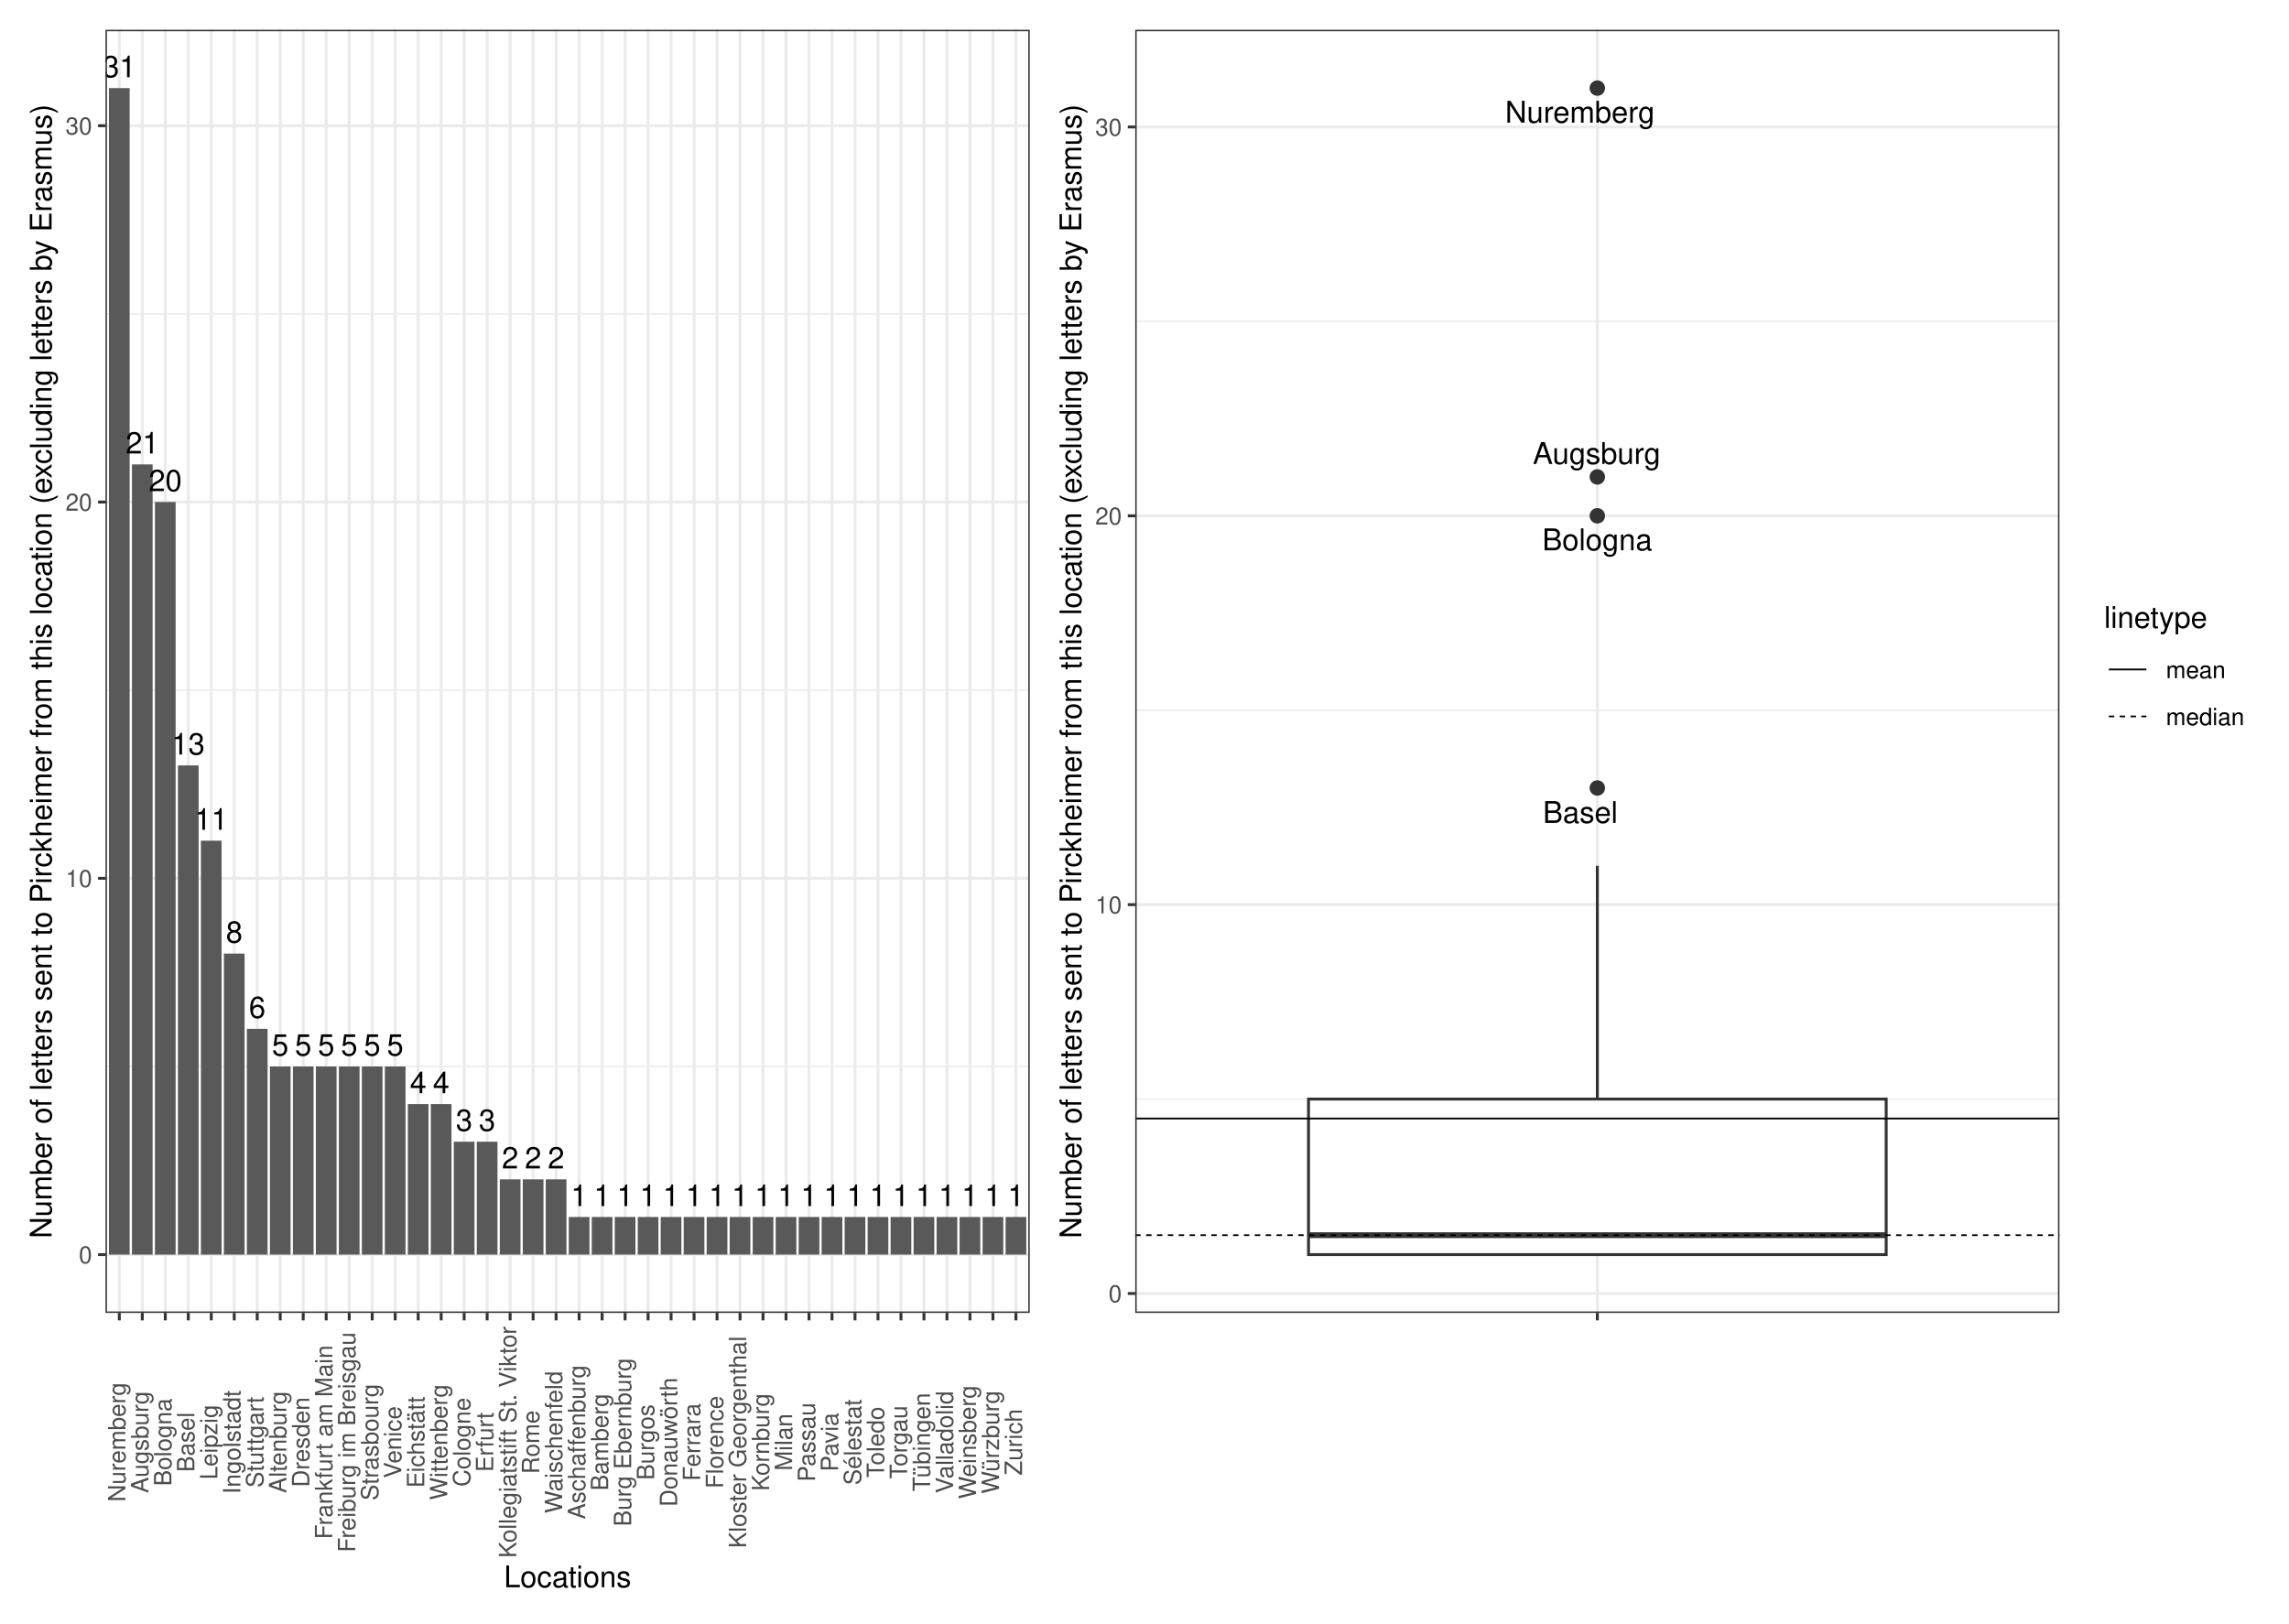
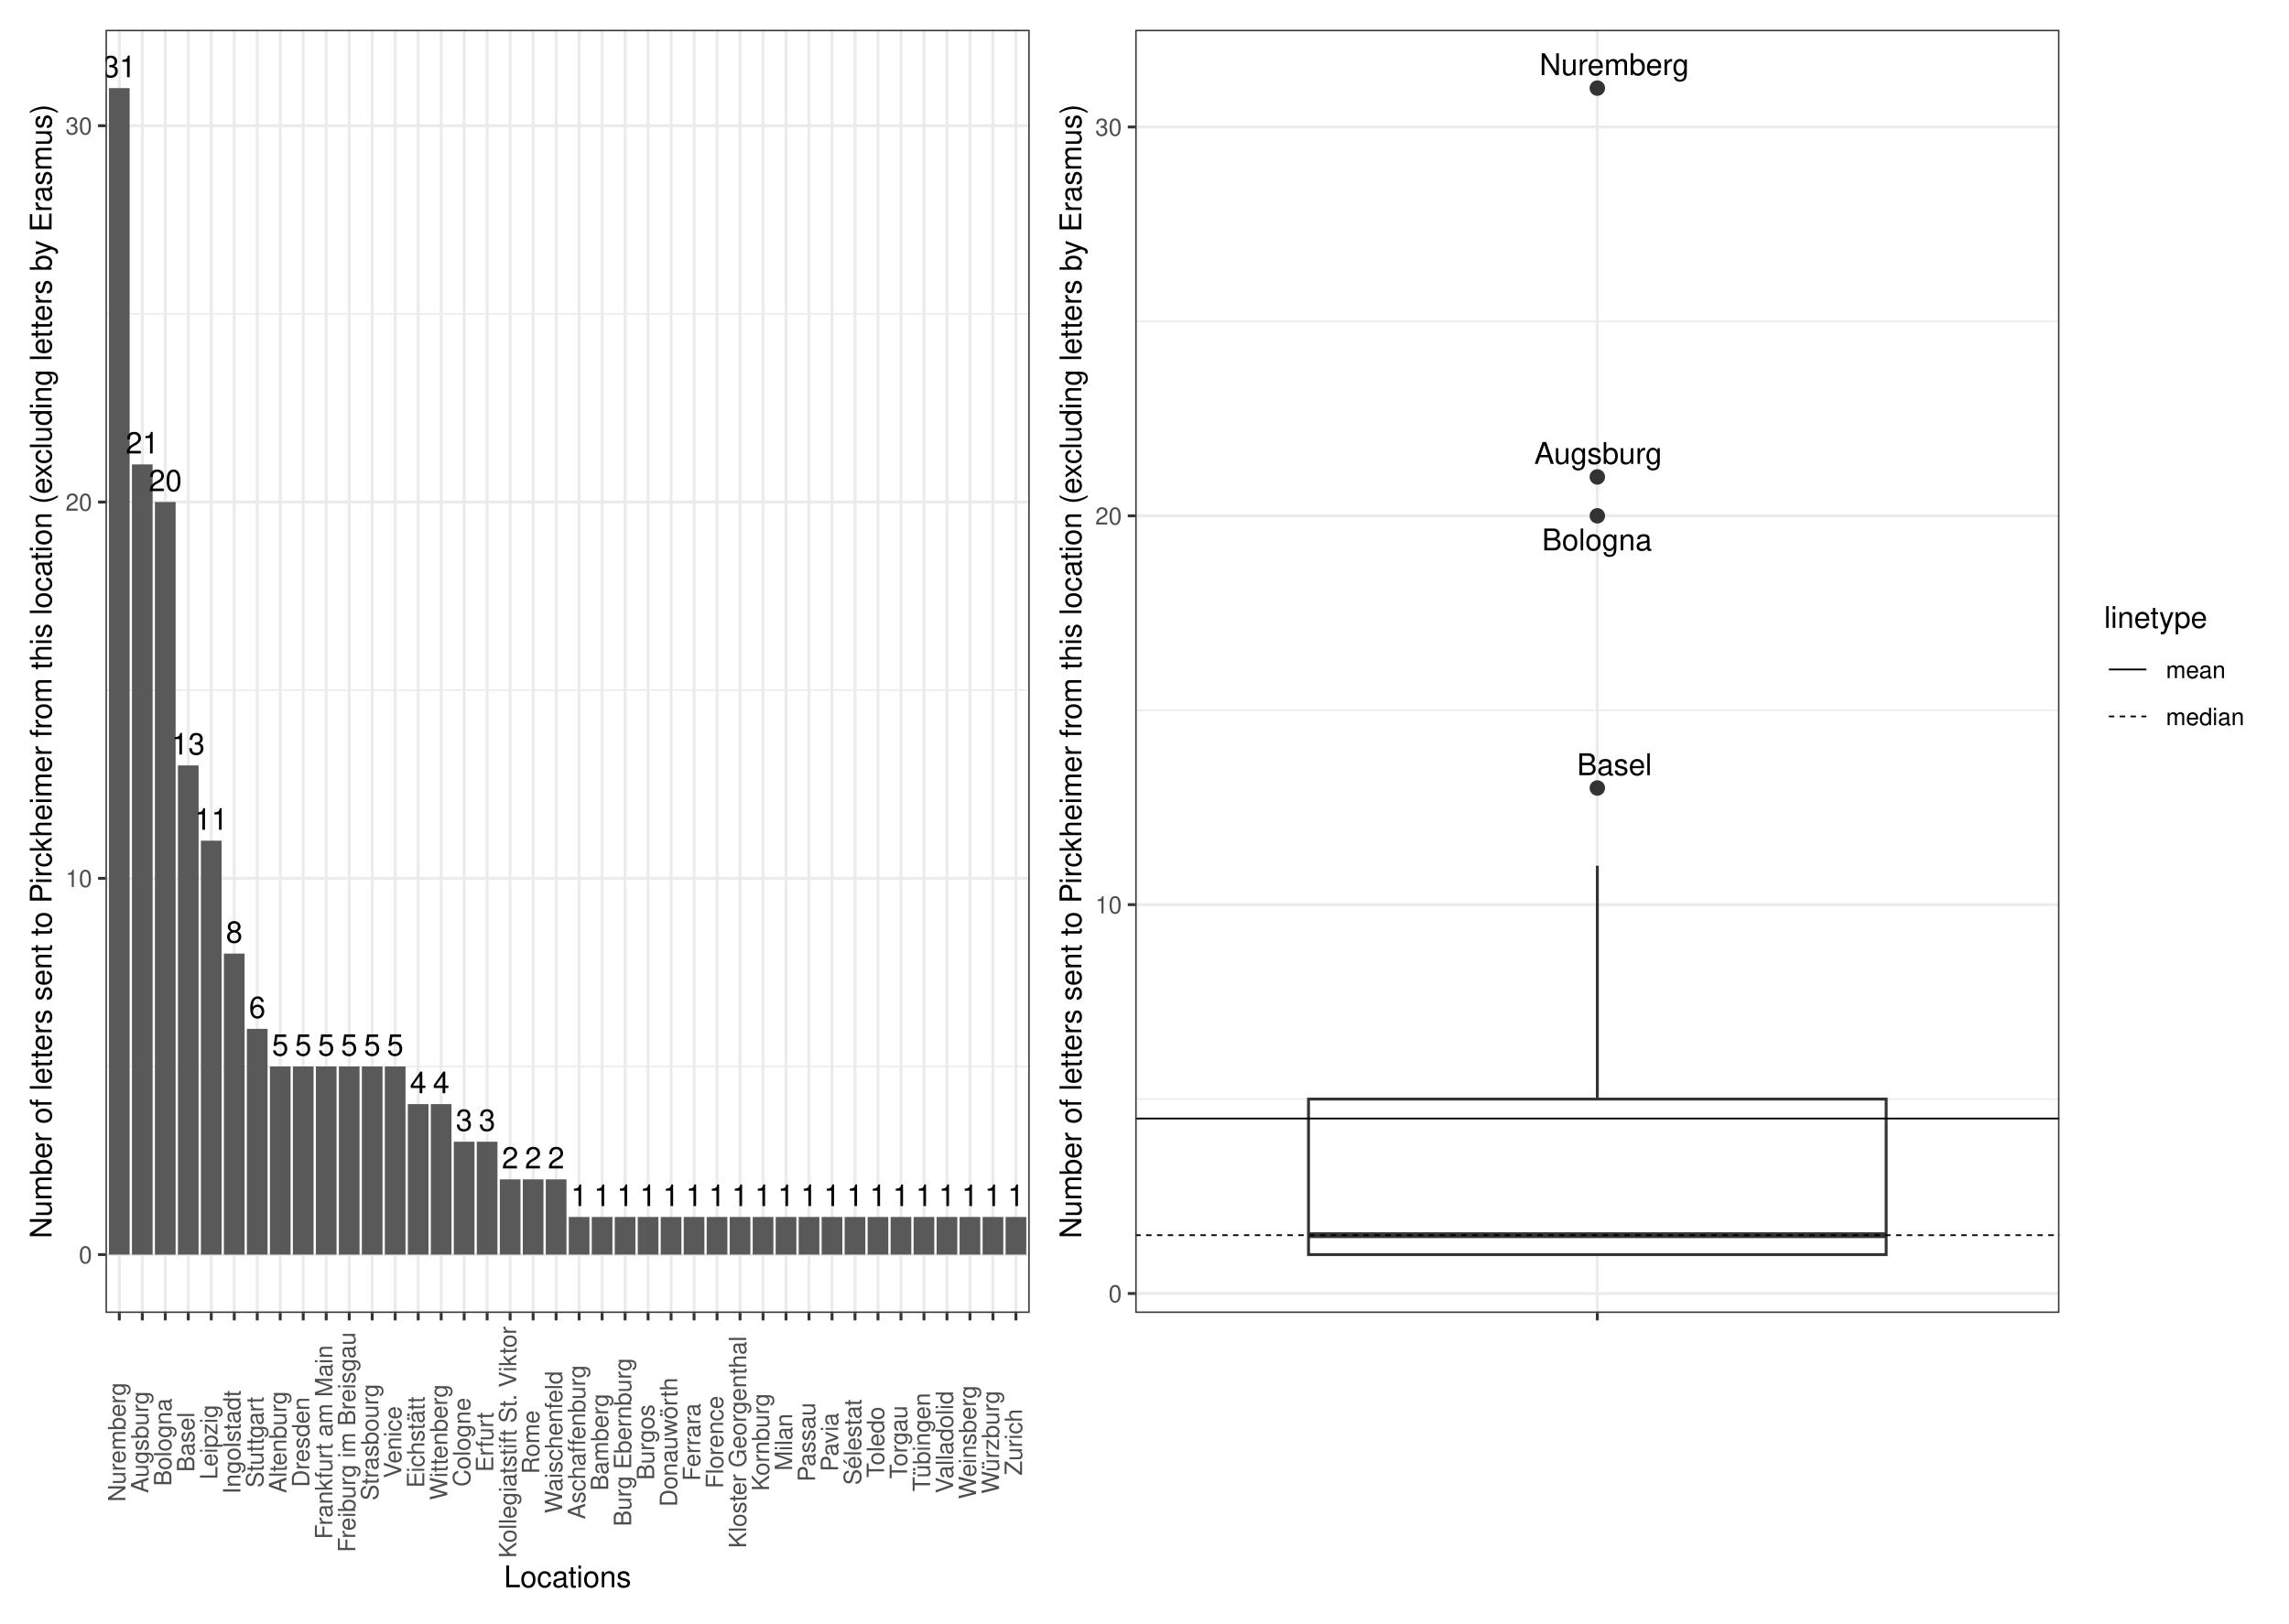
<svg xmlns="http://www.w3.org/2000/svg" width="842.40pt" height="597.60pt" viewBox="0 0 842.40 597.60">
  <g class="svglite">
    <defs>
      <style type="text/css">
    .svglite line, .svglite polyline, .svglite polygon, .svglite path, .svglite rect, .svglite circle {
      fill: none;
      stroke: #000000;
      stroke-linecap: round;
      stroke-linejoin: round;
      stroke-miterlimit: 10.00;
    }
    .svglite text {
      white-space: pre;
    }
    .svglite g.glyphgroup path {
      fill: inherit;
      stroke: none;
    }
  </style>
    </defs>
    <rect width="100%" height="100%" style="stroke: none; fill: #FFFFFF;" />
    <defs>
      <clipPath id="cpMC4wMHw4NDIuNDB8MC4wMHw1OTcuNjA=">
        <rect x="0.00" y="0.00" width="842.40" height="597.60" />
      </clipPath>
    </defs>
    <g clip-path="url(#cpMC4wMHw4NDIuNDB8MC4wMHw1OTcuNjA=)">
      <rect x="0" y="-0" width="842.40" height="597.60" style="stroke-width: 1.07; stroke: #FFFFFF; fill: #FFFFFF;" />
    </g>
    <defs>
      <clipPath id="cpMzguODN8NzU3LjkyfDEwLjk2fDQ4My4yNw==">
        <rect x="38.83" y="10.96" width="719.09" height="472.31" />
      </clipPath>
    </defs>
    <g clip-path="url(#cpMzguODN8NzU3LjkyfDEwLjk2fDQ4My4yNw==)">
</g>
    <g clip-path="url(#cpMC4wMHw4NDIuNDB8MC4wMHw1OTcuNjA=)">
</g>
    <defs>
      <clipPath id="cpNS40OHwzODQuNDR8NS40OHw1OTIuMTI=">
        <rect x="5.48" y="5.48" width="378.96" height="586.64" />
      </clipPath>
    </defs>
    <g clip-path="url(#cpNS40OHwzODQuNDR8NS40OHw1OTIuMTI=)">
      <rect x="5.48" y="5.48" width="378.96" height="586.64" style="stroke-width: 1.07; stroke: #FFFFFF; fill: #FFFFFF;" />
    </g>
    <g clip-path="url(#cpMC4wMHw4NDIuNDB8MC4wMHw1OTcuNjA=)">
</g>
    <defs>
      <clipPath id="cpMzg0LjQ0fDgzNi45Mnw1LjQ4fDU5Mi4xMg==">
        <rect x="384.44" y="5.48" width="452.48" height="586.64" />
      </clipPath>
    </defs>
    <g clip-path="url(#cpMzg0LjQ0fDgzNi45Mnw1LjQ4fDU5Mi4xMg==)">
      <rect x="384.44" y="5.48" width="452.48" height="586.64" style="stroke-width: 1.07; stroke: #FFFFFF; fill: #FFFFFF;" />
    </g>
    <g clip-path="url(#cpMC4wMHw4NDIuNDB8MC4wMHw1OTcuNjA=)">
</g>
    <defs>
      <clipPath id="cpMzguODN8Mzc4Ljk2fDEwLjk2fDQ4My4yNw==">
        <rect x="38.83" y="10.96" width="340.13" height="472.31" />
      </clipPath>
    </defs>
    <g clip-path="url(#cpMzguODN8Mzc4Ljk2fDEwLjk2fDQ4My4yNw==)">
      <rect x="38.83" y="10.96" width="340.13" height="472.31" style="stroke-width: 1.07; stroke: none; fill: #FFFFFF;" />
      <polyline points="38.83,392.55 378.96,392.55 " style="stroke-width: 0.53; stroke: #EBEBEB; stroke-linecap: butt;" />
      <polyline points="38.83,254.04 378.96,254.04 " style="stroke-width: 0.53; stroke: #EBEBEB; stroke-linecap: butt;" />
      <polyline points="38.83,115.53 378.96,115.53 " style="stroke-width: 0.53; stroke: #EBEBEB; stroke-linecap: butt;" />
      <polyline points="38.83,461.80 378.96,461.80 " style="stroke-width: 1.07; stroke: #EBEBEB; stroke-linecap: butt;" />
      <polyline points="38.83,323.29 378.96,323.29 " style="stroke-width: 1.07; stroke: #EBEBEB; stroke-linecap: butt;" />
      <polyline points="38.83,184.79 378.96,184.79 " style="stroke-width: 1.07; stroke: #EBEBEB; stroke-linecap: butt;" />
      <polyline points="38.83,46.28 378.96,46.28 " style="stroke-width: 1.07; stroke: #EBEBEB; stroke-linecap: butt;" />
      <polyline points="43.91,483.27 43.91,10.96 " style="stroke-width: 1.07; stroke: #EBEBEB; stroke-linecap: butt;" />
      <polyline points="52.37,483.27 52.37,10.96 " style="stroke-width: 1.07; stroke: #EBEBEB; stroke-linecap: butt;" />
      <polyline points="60.83,483.27 60.83,10.96 " style="stroke-width: 1.07; stroke: #EBEBEB; stroke-linecap: butt;" />
      <polyline points="69.29,483.27 69.29,10.96 " style="stroke-width: 1.07; stroke: #EBEBEB; stroke-linecap: butt;" />
      <polyline points="77.75,483.27 77.75,10.96 " style="stroke-width: 1.07; stroke: #EBEBEB; stroke-linecap: butt;" />
      <polyline points="86.21,483.27 86.21,10.96 " style="stroke-width: 1.07; stroke: #EBEBEB; stroke-linecap: butt;" />
      <polyline points="94.67,483.27 94.67,10.96 " style="stroke-width: 1.07; stroke: #EBEBEB; stroke-linecap: butt;" />
      <polyline points="103.13,483.27 103.13,10.96 " style="stroke-width: 1.07; stroke: #EBEBEB; stroke-linecap: butt;" />
      <polyline points="111.59,483.27 111.59,10.96 " style="stroke-width: 1.07; stroke: #EBEBEB; stroke-linecap: butt;" />
      <polyline points="120.05,483.27 120.05,10.96 " style="stroke-width: 1.07; stroke: #EBEBEB; stroke-linecap: butt;" />
      <polyline points="128.52,483.27 128.52,10.96 " style="stroke-width: 1.07; stroke: #EBEBEB; stroke-linecap: butt;" />
      <polyline points="136.98,483.27 136.98,10.96 " style="stroke-width: 1.07; stroke: #EBEBEB; stroke-linecap: butt;" />
      <polyline points="145.44,483.27 145.44,10.96 " style="stroke-width: 1.07; stroke: #EBEBEB; stroke-linecap: butt;" />
      <polyline points="153.90,483.27 153.90,10.96 " style="stroke-width: 1.07; stroke: #EBEBEB; stroke-linecap: butt;" />
      <polyline points="162.36,483.27 162.36,10.96 " style="stroke-width: 1.07; stroke: #EBEBEB; stroke-linecap: butt;" />
      <polyline points="170.82,483.27 170.82,10.96 " style="stroke-width: 1.07; stroke: #EBEBEB; stroke-linecap: butt;" />
      <polyline points="179.28,483.27 179.28,10.96 " style="stroke-width: 1.07; stroke: #EBEBEB; stroke-linecap: butt;" />
      <polyline points="187.74,483.27 187.74,10.96 " style="stroke-width: 1.07; stroke: #EBEBEB; stroke-linecap: butt;" />
      <polyline points="196.20,483.27 196.20,10.96 " style="stroke-width: 1.07; stroke: #EBEBEB; stroke-linecap: butt;" />
      <polyline points="204.66,483.27 204.66,10.96 " style="stroke-width: 1.07; stroke: #EBEBEB; stroke-linecap: butt;" />
      <polyline points="213.13,483.27 213.13,10.96 " style="stroke-width: 1.07; stroke: #EBEBEB; stroke-linecap: butt;" />
      <polyline points="221.59,483.27 221.59,10.96 " style="stroke-width: 1.07; stroke: #EBEBEB; stroke-linecap: butt;" />
      <polyline points="230.05,483.27 230.05,10.96 " style="stroke-width: 1.07; stroke: #EBEBEB; stroke-linecap: butt;" />
      <polyline points="238.51,483.27 238.51,10.96 " style="stroke-width: 1.07; stroke: #EBEBEB; stroke-linecap: butt;" />
      <polyline points="246.97,483.27 246.97,10.96 " style="stroke-width: 1.07; stroke: #EBEBEB; stroke-linecap: butt;" />
      <polyline points="255.43,483.27 255.43,10.96 " style="stroke-width: 1.07; stroke: #EBEBEB; stroke-linecap: butt;" />
      <polyline points="263.89,483.27 263.89,10.96 " style="stroke-width: 1.07; stroke: #EBEBEB; stroke-linecap: butt;" />
      <polyline points="272.35,483.27 272.35,10.96 " style="stroke-width: 1.07; stroke: #EBEBEB; stroke-linecap: butt;" />
      <polyline points="280.81,483.27 280.81,10.96 " style="stroke-width: 1.07; stroke: #EBEBEB; stroke-linecap: butt;" />
      <polyline points="289.27,483.27 289.27,10.96 " style="stroke-width: 1.07; stroke: #EBEBEB; stroke-linecap: butt;" />
      <polyline points="297.73,483.27 297.73,10.96 " style="stroke-width: 1.07; stroke: #EBEBEB; stroke-linecap: butt;" />
      <polyline points="306.20,483.27 306.20,10.96 " style="stroke-width: 1.07; stroke: #EBEBEB; stroke-linecap: butt;" />
      <polyline points="314.66,483.27 314.66,10.96 " style="stroke-width: 1.07; stroke: #EBEBEB; stroke-linecap: butt;" />
      <polyline points="323.12,483.27 323.12,10.96 " style="stroke-width: 1.07; stroke: #EBEBEB; stroke-linecap: butt;" />
      <polyline points="331.58,483.27 331.58,10.96 " style="stroke-width: 1.07; stroke: #EBEBEB; stroke-linecap: butt;" />
      <polyline points="340.04,483.27 340.04,10.96 " style="stroke-width: 1.07; stroke: #EBEBEB; stroke-linecap: butt;" />
      <polyline points="348.50,483.27 348.50,10.96 " style="stroke-width: 1.07; stroke: #EBEBEB; stroke-linecap: butt;" />
      <polyline points="356.96,483.27 356.96,10.96 " style="stroke-width: 1.07; stroke: #EBEBEB; stroke-linecap: butt;" />
      <polyline points="365.42,483.27 365.42,10.96 " style="stroke-width: 1.07; stroke: #EBEBEB; stroke-linecap: butt;" />
      <polyline points="373.88,483.27 373.88,10.96 " style="stroke-width: 1.07; stroke: #EBEBEB; stroke-linecap: butt;" />
      <rect x="40.10" y="32.43" width="7.61" height="429.37" style="stroke-width: 1.07; stroke: none; stroke-linecap: butt; stroke-linejoin: miter; fill: #595959;" />
      <rect x="48.56" y="170.94" width="7.61" height="290.87" style="stroke-width: 1.07; stroke: none; stroke-linecap: butt; stroke-linejoin: miter; fill: #595959;" />
      <rect x="57.02" y="184.79" width="7.61" height="277.02" style="stroke-width: 1.07; stroke: none; stroke-linecap: butt; stroke-linejoin: miter; fill: #595959;" />
      <rect x="65.48" y="281.74" width="7.61" height="180.06" style="stroke-width: 1.07; stroke: none; stroke-linecap: butt; stroke-linejoin: miter; fill: #595959;" />
      <rect x="73.94" y="309.44" width="7.61" height="152.36" style="stroke-width: 1.07; stroke: none; stroke-linecap: butt; stroke-linejoin: miter; fill: #595959;" />
      <rect x="82.40" y="351.00" width="7.61" height="110.81" style="stroke-width: 1.07; stroke: none; stroke-linecap: butt; stroke-linejoin: miter; fill: #595959;" />
      <rect x="90.86" y="378.70" width="7.61" height="83.10" style="stroke-width: 1.07; stroke: none; stroke-linecap: butt; stroke-linejoin: miter; fill: #595959;" />
      <rect x="124.71" y="392.55" width="7.61" height="69.25" style="stroke-width: 1.07; stroke: none; stroke-linecap: butt; stroke-linejoin: miter; fill: #595959;" />
      <rect x="141.63" y="392.55" width="7.61" height="69.25" style="stroke-width: 1.07; stroke: none; stroke-linecap: butt; stroke-linejoin: miter; fill: #595959;" />
      <rect x="116.25" y="392.55" width="7.61" height="69.25" style="stroke-width: 1.07; stroke: none; stroke-linecap: butt; stroke-linejoin: miter; fill: #595959;" />
      <rect x="99.33" y="392.55" width="7.61" height="69.25" style="stroke-width: 1.07; stroke: none; stroke-linecap: butt; stroke-linejoin: miter; fill: #595959;" />
      <rect x="133.17" y="392.55" width="7.61" height="69.25" style="stroke-width: 1.07; stroke: none; stroke-linecap: butt; stroke-linejoin: miter; fill: #595959;" />
      <rect x="107.79" y="392.55" width="7.61" height="69.25" style="stroke-width: 1.07; stroke: none; stroke-linecap: butt; stroke-linejoin: miter; fill: #595959;" />
      <rect x="150.09" y="406.40" width="7.61" height="55.40" style="stroke-width: 1.07; stroke: none; stroke-linecap: butt; stroke-linejoin: miter; fill: #595959;" />
      <rect x="158.55" y="406.40" width="7.61" height="55.40" style="stroke-width: 1.07; stroke: none; stroke-linecap: butt; stroke-linejoin: miter; fill: #595959;" />
      <rect x="175.47" y="420.25" width="7.61" height="41.55" style="stroke-width: 1.07; stroke: none; stroke-linecap: butt; stroke-linejoin: miter; fill: #595959;" />
      <rect x="167.01" y="420.25" width="7.61" height="41.55" style="stroke-width: 1.07; stroke: none; stroke-linecap: butt; stroke-linejoin: miter; fill: #595959;" />
      <rect x="183.94" y="434.10" width="7.61" height="27.70" style="stroke-width: 1.07; stroke: none; stroke-linecap: butt; stroke-linejoin: miter; fill: #595959;" />
      <rect x="192.40" y="434.10" width="7.61" height="27.70" style="stroke-width: 1.07; stroke: none; stroke-linecap: butt; stroke-linejoin: miter; fill: #595959;" />
      <rect x="200.86" y="434.10" width="7.61" height="27.70" style="stroke-width: 1.07; stroke: none; stroke-linecap: butt; stroke-linejoin: miter; fill: #595959;" />
      <rect x="285.47" y="447.95" width="7.61" height="13.85" style="stroke-width: 1.07; stroke: none; stroke-linecap: butt; stroke-linejoin: miter; fill: #595959;" />
      <rect x="293.93" y="447.95" width="7.61" height="13.85" style="stroke-width: 1.07; stroke: none; stroke-linecap: butt; stroke-linejoin: miter; fill: #595959;" />
      <rect x="370.08" y="447.95" width="7.61" height="13.85" style="stroke-width: 1.07; stroke: none; stroke-linecap: butt; stroke-linejoin: miter; fill: #595959;" />
      <rect x="226.24" y="447.95" width="7.61" height="13.85" style="stroke-width: 1.07; stroke: none; stroke-linecap: butt; stroke-linejoin: miter; fill: #595959;" />
      <rect x="319.31" y="447.95" width="7.61" height="13.85" style="stroke-width: 1.07; stroke: none; stroke-linecap: butt; stroke-linejoin: miter; fill: #595959;" />
      <rect x="361.62" y="447.95" width="7.61" height="13.85" style="stroke-width: 1.07; stroke: none; stroke-linecap: butt; stroke-linejoin: miter; fill: #595959;" />
      <rect x="302.39" y="447.95" width="7.61" height="13.85" style="stroke-width: 1.07; stroke: none; stroke-linecap: butt; stroke-linejoin: miter; fill: #595959;" />
      <rect x="217.78" y="447.95" width="7.61" height="13.85" style="stroke-width: 1.07; stroke: none; stroke-linecap: butt; stroke-linejoin: miter; fill: #595959;" />
      <rect x="277.01" y="447.95" width="7.61" height="13.85" style="stroke-width: 1.07; stroke: none; stroke-linecap: butt; stroke-linejoin: miter; fill: #595959;" />
      <rect x="353.15" y="447.95" width="7.61" height="13.85" style="stroke-width: 1.07; stroke: none; stroke-linecap: butt; stroke-linejoin: miter; fill: #595959;" />
      <rect x="209.32" y="447.95" width="7.61" height="13.85" style="stroke-width: 1.07; stroke: none; stroke-linecap: butt; stroke-linejoin: miter; fill: #595959;" />
      <rect x="260.08" y="447.95" width="7.61" height="13.85" style="stroke-width: 1.07; stroke: none; stroke-linecap: butt; stroke-linejoin: miter; fill: #595959;" />
      <rect x="336.23" y="447.95" width="7.61" height="13.85" style="stroke-width: 1.07; stroke: none; stroke-linecap: butt; stroke-linejoin: miter; fill: #595959;" />
      <rect x="327.77" y="447.95" width="7.61" height="13.85" style="stroke-width: 1.07; stroke: none; stroke-linecap: butt; stroke-linejoin: miter; fill: #595959;" />
      <rect x="268.54" y="447.95" width="7.61" height="13.85" style="stroke-width: 1.07; stroke: none; stroke-linecap: butt; stroke-linejoin: miter; fill: #595959;" />
      <rect x="251.62" y="447.95" width="7.61" height="13.85" style="stroke-width: 1.07; stroke: none; stroke-linecap: butt; stroke-linejoin: miter; fill: #595959;" />
      <rect x="310.85" y="447.95" width="7.61" height="13.85" style="stroke-width: 1.07; stroke: none; stroke-linecap: butt; stroke-linejoin: miter; fill: #595959;" />
      <rect x="234.70" y="447.95" width="7.61" height="13.85" style="stroke-width: 1.07; stroke: none; stroke-linecap: butt; stroke-linejoin: miter; fill: #595959;" />
      <rect x="243.16" y="447.95" width="7.61" height="13.85" style="stroke-width: 1.07; stroke: none; stroke-linecap: butt; stroke-linejoin: miter; fill: #595959;" />
      <rect x="344.69" y="447.95" width="7.61" height="13.85" style="stroke-width: 1.07; stroke: none; stroke-linecap: butt; stroke-linejoin: miter; fill: #595959;" />
      <text x="43.91" y="28.42" text-anchor="middle" style="font-size: 11.00px; font-family: &quot;Nimbus Sans&quot;;" textLength="12.22px" lengthAdjust="spacingAndGlyphs">31</text>
      <text x="52.37" y="166.92" text-anchor="middle" style="font-size: 11.00px; font-family: &quot;Nimbus Sans&quot;;" textLength="12.22px" lengthAdjust="spacingAndGlyphs">21</text>
      <text x="60.83" y="180.78" text-anchor="middle" style="font-size: 11.00px; font-family: &quot;Nimbus Sans&quot;;" textLength="12.22px" lengthAdjust="spacingAndGlyphs">20</text>
      <text x="69.29" y="277.73" text-anchor="middle" style="font-size: 11.00px; font-family: &quot;Nimbus Sans&quot;;" textLength="12.22px" lengthAdjust="spacingAndGlyphs">13</text>
      <text x="77.75" y="305.43" text-anchor="middle" style="font-size: 11.00px; font-family: &quot;Nimbus Sans&quot;;" textLength="12.22px" lengthAdjust="spacingAndGlyphs">11</text>
      <text x="86.21" y="346.98" text-anchor="middle" style="font-size: 11.00px; font-family: &quot;Nimbus Sans&quot;;" textLength="6.11px" lengthAdjust="spacingAndGlyphs">8</text>
      <text x="94.67" y="374.69" text-anchor="middle" style="font-size: 11.00px; font-family: &quot;Nimbus Sans&quot;;" textLength="6.11px" lengthAdjust="spacingAndGlyphs">6</text>
      <text x="128.52" y="388.54" text-anchor="middle" style="font-size: 11.00px; font-family: &quot;Nimbus Sans&quot;;" textLength="6.11px" lengthAdjust="spacingAndGlyphs">5</text>
      <text x="145.44" y="388.54" text-anchor="middle" style="font-size: 11.00px; font-family: &quot;Nimbus Sans&quot;;" textLength="6.11px" lengthAdjust="spacingAndGlyphs">5</text>
      <text x="120.05" y="388.54" text-anchor="middle" style="font-size: 11.00px; font-family: &quot;Nimbus Sans&quot;;" textLength="6.11px" lengthAdjust="spacingAndGlyphs">5</text>
      <text x="103.13" y="388.54" text-anchor="middle" style="font-size: 11.00px; font-family: &quot;Nimbus Sans&quot;;" textLength="6.11px" lengthAdjust="spacingAndGlyphs">5</text>
      <text x="136.98" y="388.54" text-anchor="middle" style="font-size: 11.00px; font-family: &quot;Nimbus Sans&quot;;" textLength="6.11px" lengthAdjust="spacingAndGlyphs">5</text>
      <text x="111.59" y="388.54" text-anchor="middle" style="font-size: 11.00px; font-family: &quot;Nimbus Sans&quot;;" textLength="6.11px" lengthAdjust="spacingAndGlyphs">5</text>
      <text x="153.90" y="402.39" text-anchor="middle" style="font-size: 11.00px; font-family: &quot;Nimbus Sans&quot;;" textLength="6.11px" lengthAdjust="spacingAndGlyphs">4</text>
      <text x="162.36" y="402.39" text-anchor="middle" style="font-size: 11.00px; font-family: &quot;Nimbus Sans&quot;;" textLength="6.11px" lengthAdjust="spacingAndGlyphs">4</text>
      <text x="179.28" y="416.24" text-anchor="middle" style="font-size: 11.00px; font-family: &quot;Nimbus Sans&quot;;" textLength="6.11px" lengthAdjust="spacingAndGlyphs">3</text>
      <text x="170.82" y="416.24" text-anchor="middle" style="font-size: 11.00px; font-family: &quot;Nimbus Sans&quot;;" textLength="6.11px" lengthAdjust="spacingAndGlyphs">3</text>
      <text x="187.74" y="430.09" text-anchor="middle" style="font-size: 11.00px; font-family: &quot;Nimbus Sans&quot;;" textLength="6.11px" lengthAdjust="spacingAndGlyphs">2</text>
      <text x="196.20" y="430.09" text-anchor="middle" style="font-size: 11.00px; font-family: &quot;Nimbus Sans&quot;;" textLength="6.11px" lengthAdjust="spacingAndGlyphs">2</text>
      <text x="204.66" y="430.09" text-anchor="middle" style="font-size: 11.00px; font-family: &quot;Nimbus Sans&quot;;" textLength="6.11px" lengthAdjust="spacingAndGlyphs">2</text>
      <text x="289.27" y="443.94" text-anchor="middle" style="font-size: 11.00px; font-family: &quot;Nimbus Sans&quot;;" textLength="6.11px" lengthAdjust="spacingAndGlyphs">1</text>
      <text x="297.73" y="443.94" text-anchor="middle" style="font-size: 11.00px; font-family: &quot;Nimbus Sans&quot;;" textLength="6.11px" lengthAdjust="spacingAndGlyphs">1</text>
      <text x="373.88" y="443.94" text-anchor="middle" style="font-size: 11.00px; font-family: &quot;Nimbus Sans&quot;;" textLength="6.11px" lengthAdjust="spacingAndGlyphs">1</text>
      <text x="230.05" y="443.94" text-anchor="middle" style="font-size: 11.00px; font-family: &quot;Nimbus Sans&quot;;" textLength="6.11px" lengthAdjust="spacingAndGlyphs">1</text>
      <text x="323.12" y="443.94" text-anchor="middle" style="font-size: 11.00px; font-family: &quot;Nimbus Sans&quot;;" textLength="6.11px" lengthAdjust="spacingAndGlyphs">1</text>
      <text x="365.42" y="443.94" text-anchor="middle" style="font-size: 11.00px; font-family: &quot;Nimbus Sans&quot;;" textLength="6.11px" lengthAdjust="spacingAndGlyphs">1</text>
      <text x="306.20" y="443.94" text-anchor="middle" style="font-size: 11.00px; font-family: &quot;Nimbus Sans&quot;;" textLength="6.11px" lengthAdjust="spacingAndGlyphs">1</text>
      <text x="221.59" y="443.94" text-anchor="middle" style="font-size: 11.00px; font-family: &quot;Nimbus Sans&quot;;" textLength="6.11px" lengthAdjust="spacingAndGlyphs">1</text>
      <text x="280.81" y="443.94" text-anchor="middle" style="font-size: 11.00px; font-family: &quot;Nimbus Sans&quot;;" textLength="6.11px" lengthAdjust="spacingAndGlyphs">1</text>
      <text x="356.96" y="443.94" text-anchor="middle" style="font-size: 11.00px; font-family: &quot;Nimbus Sans&quot;;" textLength="6.11px" lengthAdjust="spacingAndGlyphs">1</text>
      <text x="213.13" y="443.94" text-anchor="middle" style="font-size: 11.00px; font-family: &quot;Nimbus Sans&quot;;" textLength="6.11px" lengthAdjust="spacingAndGlyphs">1</text>
      <text x="263.89" y="443.94" text-anchor="middle" style="font-size: 11.00px; font-family: &quot;Nimbus Sans&quot;;" textLength="6.11px" lengthAdjust="spacingAndGlyphs">1</text>
      <text x="340.04" y="443.94" text-anchor="middle" style="font-size: 11.00px; font-family: &quot;Nimbus Sans&quot;;" textLength="6.11px" lengthAdjust="spacingAndGlyphs">1</text>
      <text x="331.58" y="443.94" text-anchor="middle" style="font-size: 11.00px; font-family: &quot;Nimbus Sans&quot;;" textLength="6.11px" lengthAdjust="spacingAndGlyphs">1</text>
      <text x="272.35" y="443.94" text-anchor="middle" style="font-size: 11.00px; font-family: &quot;Nimbus Sans&quot;;" textLength="6.11px" lengthAdjust="spacingAndGlyphs">1</text>
      <text x="255.43" y="443.94" text-anchor="middle" style="font-size: 11.00px; font-family: &quot;Nimbus Sans&quot;;" textLength="6.11px" lengthAdjust="spacingAndGlyphs">1</text>
      <text x="314.66" y="443.94" text-anchor="middle" style="font-size: 11.00px; font-family: &quot;Nimbus Sans&quot;;" textLength="6.11px" lengthAdjust="spacingAndGlyphs">1</text>
      <text x="238.51" y="443.94" text-anchor="middle" style="font-size: 11.00px; font-family: &quot;Nimbus Sans&quot;;" textLength="6.11px" lengthAdjust="spacingAndGlyphs">1</text>
      <text x="246.97" y="443.94" text-anchor="middle" style="font-size: 11.00px; font-family: &quot;Nimbus Sans&quot;;" textLength="6.11px" lengthAdjust="spacingAndGlyphs">1</text>
      <text x="348.50" y="443.94" text-anchor="middle" style="font-size: 11.00px; font-family: &quot;Nimbus Sans&quot;;" textLength="6.11px" lengthAdjust="spacingAndGlyphs">1</text>
      <rect x="38.83" y="10.96" width="340.13" height="472.31" style="stroke-width: 1.07; stroke: #333333;" />
    </g>
    <g clip-path="url(#cpMC4wMHw4NDIuNDB8MC4wMHw1OTcuNjA=)">
      <text x="33.90" y="465.01" text-anchor="end" style="font-size: 8.80px;fill: #4D4D4D; font-family: &quot;Nimbus Sans&quot;;" textLength="4.89px" lengthAdjust="spacingAndGlyphs">0</text>
      <text x="33.90" y="326.50" text-anchor="end" style="font-size: 8.80px;fill: #4D4D4D; font-family: &quot;Nimbus Sans&quot;;" textLength="9.78px" lengthAdjust="spacingAndGlyphs">10</text>
      <text x="33.90" y="187.99" text-anchor="end" style="font-size: 8.80px;fill: #4D4D4D; font-family: &quot;Nimbus Sans&quot;;" textLength="9.78px" lengthAdjust="spacingAndGlyphs">20</text>
      <text x="33.90" y="49.49" text-anchor="end" style="font-size: 8.80px;fill: #4D4D4D; font-family: &quot;Nimbus Sans&quot;;" textLength="9.78px" lengthAdjust="spacingAndGlyphs">30</text>
      <polyline points="36.09,461.80 38.83,461.80 " style="stroke-width: 1.07; stroke: #333333; stroke-linecap: butt;" />
      <polyline points="36.09,323.29 38.83,323.29 " style="stroke-width: 1.07; stroke: #333333; stroke-linecap: butt;" />
      <polyline points="36.09,184.79 38.83,184.79 " style="stroke-width: 1.07; stroke: #333333; stroke-linecap: butt;" />
      <polyline points="36.09,46.28 38.83,46.28 " style="stroke-width: 1.07; stroke: #333333; stroke-linecap: butt;" />
      <polyline points="43.91,486.01 43.91,483.27 " style="stroke-width: 1.07; stroke: #333333; stroke-linecap: butt;" />
      <polyline points="52.37,486.01 52.37,483.27 " style="stroke-width: 1.07; stroke: #333333; stroke-linecap: butt;" />
      <polyline points="60.83,486.01 60.83,483.27 " style="stroke-width: 1.07; stroke: #333333; stroke-linecap: butt;" />
      <polyline points="69.29,486.01 69.29,483.27 " style="stroke-width: 1.07; stroke: #333333; stroke-linecap: butt;" />
      <polyline points="77.75,486.01 77.75,483.27 " style="stroke-width: 1.07; stroke: #333333; stroke-linecap: butt;" />
      <polyline points="86.21,486.01 86.21,483.27 " style="stroke-width: 1.07; stroke: #333333; stroke-linecap: butt;" />
      <polyline points="94.67,486.01 94.67,483.27 " style="stroke-width: 1.07; stroke: #333333; stroke-linecap: butt;" />
      <polyline points="103.13,486.01 103.13,483.27 " style="stroke-width: 1.07; stroke: #333333; stroke-linecap: butt;" />
      <polyline points="111.59,486.01 111.59,483.27 " style="stroke-width: 1.07; stroke: #333333; stroke-linecap: butt;" />
      <polyline points="120.05,486.01 120.05,483.27 " style="stroke-width: 1.07; stroke: #333333; stroke-linecap: butt;" />
      <polyline points="128.52,486.01 128.52,483.27 " style="stroke-width: 1.07; stroke: #333333; stroke-linecap: butt;" />
      <polyline points="136.98,486.01 136.98,483.27 " style="stroke-width: 1.07; stroke: #333333; stroke-linecap: butt;" />
      <polyline points="145.44,486.01 145.44,483.27 " style="stroke-width: 1.07; stroke: #333333; stroke-linecap: butt;" />
      <polyline points="153.90,486.01 153.90,483.27 " style="stroke-width: 1.07; stroke: #333333; stroke-linecap: butt;" />
      <polyline points="162.36,486.01 162.36,483.27 " style="stroke-width: 1.07; stroke: #333333; stroke-linecap: butt;" />
      <polyline points="170.82,486.01 170.82,483.27 " style="stroke-width: 1.07; stroke: #333333; stroke-linecap: butt;" />
      <polyline points="179.28,486.01 179.28,483.27 " style="stroke-width: 1.07; stroke: #333333; stroke-linecap: butt;" />
      <polyline points="187.74,486.01 187.74,483.27 " style="stroke-width: 1.07; stroke: #333333; stroke-linecap: butt;" />
      <polyline points="196.20,486.01 196.20,483.27 " style="stroke-width: 1.07; stroke: #333333; stroke-linecap: butt;" />
      <polyline points="204.66,486.01 204.66,483.27 " style="stroke-width: 1.07; stroke: #333333; stroke-linecap: butt;" />
      <polyline points="213.13,486.01 213.13,483.27 " style="stroke-width: 1.07; stroke: #333333; stroke-linecap: butt;" />
      <polyline points="221.59,486.01 221.59,483.27 " style="stroke-width: 1.07; stroke: #333333; stroke-linecap: butt;" />
      <polyline points="230.05,486.01 230.05,483.27 " style="stroke-width: 1.07; stroke: #333333; stroke-linecap: butt;" />
      <polyline points="238.51,486.01 238.51,483.27 " style="stroke-width: 1.07; stroke: #333333; stroke-linecap: butt;" />
      <polyline points="246.97,486.01 246.97,483.27 " style="stroke-width: 1.07; stroke: #333333; stroke-linecap: butt;" />
      <polyline points="255.43,486.01 255.43,483.27 " style="stroke-width: 1.07; stroke: #333333; stroke-linecap: butt;" />
      <polyline points="263.89,486.01 263.89,483.27 " style="stroke-width: 1.07; stroke: #333333; stroke-linecap: butt;" />
      <polyline points="272.35,486.01 272.35,483.27 " style="stroke-width: 1.07; stroke: #333333; stroke-linecap: butt;" />
      <polyline points="280.81,486.01 280.81,483.27 " style="stroke-width: 1.07; stroke: #333333; stroke-linecap: butt;" />
      <polyline points="289.27,486.01 289.27,483.27 " style="stroke-width: 1.07; stroke: #333333; stroke-linecap: butt;" />
      <polyline points="297.73,486.01 297.73,483.27 " style="stroke-width: 1.07; stroke: #333333; stroke-linecap: butt;" />
      <polyline points="306.20,486.01 306.20,483.27 " style="stroke-width: 1.07; stroke: #333333; stroke-linecap: butt;" />
      <polyline points="314.66,486.01 314.66,483.27 " style="stroke-width: 1.07; stroke: #333333; stroke-linecap: butt;" />
      <polyline points="323.12,486.01 323.12,483.27 " style="stroke-width: 1.07; stroke: #333333; stroke-linecap: butt;" />
      <polyline points="331.58,486.01 331.58,483.27 " style="stroke-width: 1.07; stroke: #333333; stroke-linecap: butt;" />
      <polyline points="340.04,486.01 340.04,483.27 " style="stroke-width: 1.07; stroke: #333333; stroke-linecap: butt;" />
      <polyline points="348.50,486.01 348.50,483.27 " style="stroke-width: 1.07; stroke: #333333; stroke-linecap: butt;" />
      <polyline points="356.96,486.01 356.96,483.27 " style="stroke-width: 1.07; stroke: #333333; stroke-linecap: butt;" />
      <polyline points="365.42,486.01 365.42,483.27 " style="stroke-width: 1.07; stroke: #333333; stroke-linecap: butt;" />
      <polyline points="373.88,486.01 373.88,483.27 " style="stroke-width: 1.07; stroke: #333333; stroke-linecap: butt;" />
      <text transform="translate(46.15,530.84) rotate(-90)" text-anchor="middle" style="font-size: 8.80px;fill: #4D4D4D; font-family: &quot;Nimbus Sans&quot;;" textLength="43.83px" lengthAdjust="spacingAndGlyphs">Nuremberg</text>
      <text transform="translate(54.61,530.84) rotate(-90)" text-anchor="middle" style="font-size: 8.80px;fill: #4D4D4D; font-family: &quot;Nimbus Sans&quot;;" textLength="37.48px" lengthAdjust="spacingAndGlyphs">Augsburg</text>
      <text transform="translate(63.07,530.84) rotate(-90)" text-anchor="middle" style="font-size: 8.80px;fill: #4D4D4D; font-family: &quot;Nimbus Sans&quot;;" textLength="32.28px" lengthAdjust="spacingAndGlyphs">Bologna</text>
      <text transform="translate(71.53,530.84) rotate(-90)" text-anchor="middle" style="font-size: 8.80px;fill: #4D4D4D; font-family: &quot;Nimbus Sans&quot;;" textLength="21.98px" lengthAdjust="spacingAndGlyphs">Basel</text>
      <text transform="translate(80.00,530.84) rotate(-90)" text-anchor="middle" style="font-size: 8.80px;fill: #4D4D4D; font-family: &quot;Nimbus Sans&quot;;" textLength="27.52px" lengthAdjust="spacingAndGlyphs">Leipzig</text>
      <text transform="translate(88.46,530.84) rotate(-90)" text-anchor="middle" style="font-size: 8.80px;fill: #4D4D4D; font-family: &quot;Nimbus Sans&quot;;" textLength="38.11px" lengthAdjust="spacingAndGlyphs">Ingolstadt</text>
      <text transform="translate(96.92,530.84) rotate(-90)" text-anchor="middle" style="font-size: 8.80px;fill: #4D4D4D; font-family: &quot;Nimbus Sans&quot;;" textLength="33.47px" lengthAdjust="spacingAndGlyphs">Stuttgart</text>
      <text transform="translate(105.38,530.84) rotate(-90)" text-anchor="middle" style="font-size: 8.80px;fill: #4D4D4D; font-family: &quot;Nimbus Sans&quot;;" textLength="37.50px" lengthAdjust="spacingAndGlyphs">Altenburg</text>
      <text transform="translate(113.84,530.84) rotate(-90)" text-anchor="middle" style="font-size: 8.80px;fill: #4D4D4D; font-family: &quot;Nimbus Sans&quot;;" textLength="33.11px" lengthAdjust="spacingAndGlyphs">Dresden</text>
      <text transform="translate(122.30,530.84) rotate(-90)" text-anchor="middle" style="font-size: 8.80px;fill: #4D4D4D; font-family: &quot;Nimbus Sans&quot;;" textLength="71.41px" lengthAdjust="spacingAndGlyphs">Frankfurt am Main</text>
      <text transform="translate(130.76,530.84) rotate(-90)" text-anchor="middle" style="font-size: 8.80px;fill: #4D4D4D; font-family: &quot;Nimbus Sans&quot;;" textLength="81.00px" lengthAdjust="spacingAndGlyphs">Freiburg im Breisgau</text>
      <text transform="translate(139.22,530.84) rotate(-90)" text-anchor="middle" style="font-size: 8.80px;fill: #4D4D4D; font-family: &quot;Nimbus Sans&quot;;" textLength="42.89px" lengthAdjust="spacingAndGlyphs">Strasbourg</text>
      <text transform="translate(147.68,530.84) rotate(-90)" text-anchor="middle" style="font-size: 8.80px;fill: #4D4D4D; font-family: &quot;Nimbus Sans&quot;;" textLength="26.50px" lengthAdjust="spacingAndGlyphs">Venice</text>
      <text transform="translate(156.14,530.84) rotate(-90)" text-anchor="middle" style="font-size: 8.80px;fill: #4D4D4D; font-family: &quot;Nimbus Sans&quot;;" textLength="33.64px" lengthAdjust="spacingAndGlyphs">Eichstätt</text>
      <text transform="translate(164.61,530.84) rotate(-90)" text-anchor="middle" style="font-size: 8.80px;fill: #4D4D4D; font-family: &quot;Nimbus Sans&quot;;" textLength="42.55px" lengthAdjust="spacingAndGlyphs">Wittenberg</text>
      <text transform="translate(173.07,530.84) rotate(-90)" text-anchor="middle" style="font-size: 8.80px;fill: #4D4D4D; font-family: &quot;Nimbus Sans&quot;;" textLength="32.73px" lengthAdjust="spacingAndGlyphs">Cologne</text>
      <text transform="translate(181.53,530.84) rotate(-90)" text-anchor="middle" style="font-size: 8.80px;fill: #4D4D4D; font-family: &quot;Nimbus Sans&quot;;" textLength="21.95px" lengthAdjust="spacingAndGlyphs">Erfurt</text>
      <text transform="translate(189.99,530.84) rotate(-90)" text-anchor="middle" style="font-size: 8.80px;fill: #4D4D4D; font-family: &quot;Nimbus Sans&quot;;" textLength="85.28px" lengthAdjust="spacingAndGlyphs">Kollegiatstift St. Viktor</text>
      <text transform="translate(198.45,530.84) rotate(-90)" text-anchor="middle" style="font-size: 8.80px;fill: #4D4D4D; font-family: &quot;Nimbus Sans&quot;;" textLength="23.38px" lengthAdjust="spacingAndGlyphs">Rome</text>
      <text transform="translate(206.91,530.84) rotate(-90)" text-anchor="middle" style="font-size: 8.80px;fill: #4D4D4D; font-family: &quot;Nimbus Sans&quot;;" textLength="52.33px" lengthAdjust="spacingAndGlyphs">Waischenfeld</text>
      <text transform="translate(215.37,530.84) rotate(-90)" text-anchor="middle" style="font-size: 8.80px;fill: #4D4D4D; font-family: &quot;Nimbus Sans&quot;;" textLength="56.67px" lengthAdjust="spacingAndGlyphs">Aschaffenburg</text>
      <text transform="translate(223.83,530.84) rotate(-90)" text-anchor="middle" style="font-size: 8.80px;fill: #4D4D4D; font-family: &quot;Nimbus Sans&quot;;" textLength="35.66px" lengthAdjust="spacingAndGlyphs">Bamberg</text>
      <text transform="translate(232.29,530.84) rotate(-90)" text-anchor="middle" style="font-size: 8.80px;fill: #4D4D4D; font-family: &quot;Nimbus Sans&quot;;" textLength="61.91px" lengthAdjust="spacingAndGlyphs">Burg Ebernburg</text>
      <text transform="translate(240.75,530.84) rotate(-90)" text-anchor="middle" style="font-size: 8.80px;fill: #4D4D4D; font-family: &quot;Nimbus Sans&quot;;" textLength="27.83px" lengthAdjust="spacingAndGlyphs">Burgos</text>
      <text transform="translate(249.21,530.84) rotate(-90)" text-anchor="middle" style="font-size: 8.80px;fill: #4D4D4D; font-family: &quot;Nimbus Sans&quot;;" textLength="47.48px" lengthAdjust="spacingAndGlyphs">Donauwörth</text>
      <text transform="translate(257.68,530.84) rotate(-90)" text-anchor="middle" style="font-size: 8.80px;fill: #4D4D4D; font-family: &quot;Nimbus Sans&quot;;" textLength="28.53px" lengthAdjust="spacingAndGlyphs">Ferrara</text>
      <text transform="translate(266.14,530.84) rotate(-90)" text-anchor="middle" style="font-size: 8.80px;fill: #4D4D4D; font-family: &quot;Nimbus Sans&quot;;" textLength="34.08px" lengthAdjust="spacingAndGlyphs">Florence</text>
      <text transform="translate(274.60,530.84) rotate(-90)" text-anchor="middle" style="font-size: 8.80px;fill: #4D4D4D; font-family: &quot;Nimbus Sans&quot;;" textLength="77.95px" lengthAdjust="spacingAndGlyphs">Kloster Georgenthal</text>
      <text transform="translate(283.06,530.84) rotate(-90)" text-anchor="middle" style="font-size: 8.80px;fill: #4D4D4D; font-family: &quot;Nimbus Sans&quot;;" textLength="35.89px" lengthAdjust="spacingAndGlyphs">Kornburg</text>
      <text transform="translate(291.52,530.84) rotate(-90)" text-anchor="middle" style="font-size: 8.80px;fill: #4D4D4D; font-family: &quot;Nimbus Sans&quot;;" textLength="21.02px" lengthAdjust="spacingAndGlyphs">Milan</text>
      <text transform="translate(299.98,530.84) rotate(-90)" text-anchor="middle" style="font-size: 8.80px;fill: #4D4D4D; font-family: &quot;Nimbus Sans&quot;;" textLength="29.12px" lengthAdjust="spacingAndGlyphs">Passau</text>
      <text transform="translate(308.44,530.84) rotate(-90)" text-anchor="middle" style="font-size: 8.80px;fill: #4D4D4D; font-family: &quot;Nimbus Sans&quot;;" textLength="21.61px" lengthAdjust="spacingAndGlyphs">Pavia</text>
      <text transform="translate(316.90,530.84) rotate(-90)" text-anchor="middle" style="font-size: 8.80px;fill: #4D4D4D; font-family: &quot;Nimbus Sans&quot;;" textLength="31.58px" lengthAdjust="spacingAndGlyphs">Sélestat</text>
      <text transform="translate(325.36,530.84) rotate(-90)" text-anchor="middle" style="font-size: 8.80px;fill: #4D4D4D; font-family: &quot;Nimbus Sans&quot;;" textLength="26.09px" lengthAdjust="spacingAndGlyphs">Toledo</text>
      <text transform="translate(333.82,530.84) rotate(-90)" text-anchor="middle" style="font-size: 8.80px;fill: #4D4D4D; font-family: &quot;Nimbus Sans&quot;;" textLength="26.94px" lengthAdjust="spacingAndGlyphs">Torgau</text>
      <text transform="translate(342.28,530.84) rotate(-90)" text-anchor="middle" style="font-size: 8.80px;fill: #4D4D4D; font-family: &quot;Nimbus Sans&quot;;" textLength="36.27px" lengthAdjust="spacingAndGlyphs">Tübingen</text>
      <text transform="translate(350.75,530.84) rotate(-90)" text-anchor="middle" style="font-size: 8.80px;fill: #4D4D4D; font-family: &quot;Nimbus Sans&quot;;" textLength="37.62px" lengthAdjust="spacingAndGlyphs">Valladolid</text>
      <text transform="translate(359.21,530.84) rotate(-90)" text-anchor="middle" style="font-size: 8.80px;fill: #4D4D4D; font-family: &quot;Nimbus Sans&quot;;" textLength="41.75px" lengthAdjust="spacingAndGlyphs">Weinsberg</text>
      <text transform="translate(367.67,530.84) rotate(-90)" text-anchor="middle" style="font-size: 8.80px;fill: #4D4D4D; font-family: &quot;Nimbus Sans&quot;;" textLength="37.92px" lengthAdjust="spacingAndGlyphs">Würzburg</text>
      <text transform="translate(376.13,530.84) rotate(-90)" text-anchor="middle" style="font-size: 8.80px;fill: #4D4D4D; font-family: &quot;Nimbus Sans&quot;;" textLength="24.45px" lengthAdjust="spacingAndGlyphs">Zurich</text>
      <text x="208.89" y="584.24" text-anchor="middle" style="font-size: 11.00px; font-family: &quot;Nimbus Sans&quot;;" textLength="46.83px" lengthAdjust="spacingAndGlyphs">Locations</text>
      <text transform="translate(18.98,247.11) rotate(-90)" text-anchor="middle" style="font-size: 11.00px; font-family: &quot;Nimbus Sans&quot;;" textLength="417.33px" lengthAdjust="spacingAndGlyphs">Number of letters sent to Pirckheimer from this location (excluding letters by Erasmus)</text>
    </g>
    <defs>
      <clipPath id="cpNDE3Ljc5fDc1Ny45MnwxMC45Nnw0ODMuMjc=">
        <rect x="417.79" y="10.96" width="340.13" height="472.31" />
      </clipPath>
    </defs>
    <g clip-path="url(#cpNDE3Ljc5fDc1Ny45MnwxMC45Nnw0ODMuMjc=)">
      <rect x="417.79" y="10.96" width="340.13" height="472.31" style="stroke-width: 1.07; stroke: none; fill: #FFFFFF;" />
      <polyline points="417.79,404.55 757.92,404.55 " style="stroke-width: 0.53; stroke: #EBEBEB; stroke-linecap: butt;" />
      <polyline points="417.79,261.43 757.92,261.43 " style="stroke-width: 0.53; stroke: #EBEBEB; stroke-linecap: butt;" />
      <polyline points="417.79,118.30 757.92,118.30 " style="stroke-width: 0.53; stroke: #EBEBEB; stroke-linecap: butt;" />
      <polyline points="417.79,476.11 757.92,476.11 " style="stroke-width: 1.07; stroke: #EBEBEB; stroke-linecap: butt;" />
      <polyline points="417.79,332.99 757.92,332.99 " style="stroke-width: 1.07; stroke: #EBEBEB; stroke-linecap: butt;" />
      <polyline points="417.79,189.86 757.92,189.86 " style="stroke-width: 1.07; stroke: #EBEBEB; stroke-linecap: butt;" />
      <polyline points="417.79,46.74 757.92,46.74 " style="stroke-width: 1.07; stroke: #EBEBEB; stroke-linecap: butt;" />
      <polyline points="587.85,483.27 587.85,10.96 " style="stroke-width: 1.07; stroke: #EBEBEB; stroke-linecap: butt;" />
      <circle cx="587.85" cy="32.43" r="2.49" style="stroke-width: 0.71; stroke: #333333; fill: #333333;" />
      <circle cx="587.85" cy="175.55" r="2.49" style="stroke-width: 0.71; stroke: #333333; fill: #333333;" />
      <circle cx="587.85" cy="189.86" r="2.49" style="stroke-width: 0.71; stroke: #333333; fill: #333333;" />
      <circle cx="587.85" cy="290.05" r="2.49" style="stroke-width: 0.71; stroke: #333333; fill: #333333;" />
      <line x1="587.85" y1="404.55" x2="587.85" y2="318.68" style="stroke-width: 1.07; stroke: #333333; stroke-linecap: butt;" />
      <line x1="587.85" y1="461.80" x2="587.85" y2="461.80" style="stroke-width: 1.07; stroke: #333333; stroke-linecap: butt;" />
      <polygon points="481.56,404.55 481.56,461.80 694.15,461.80 694.15,404.55 481.56,404.55 " style="stroke-width: 1.07; stroke: #333333; stroke-linecap: butt; stroke-linejoin: miter; fill: #FFFFFF;" />
      <line x1="481.56" y1="454.65" x2="694.15" y2="454.65" style="stroke-width: 2.13; stroke: #333333; stroke-linecap: butt; stroke-linejoin: miter;" />
      <line x1="417.79" y1="411.71" x2="757.92" y2="411.71" style="stroke-width: 0.64; stroke-linecap: butt;" />
      <line x1="417.79" y1="454.65" x2="757.92" y2="454.65" style="stroke-width: 0.64; stroke-dasharray: 2.00,2.00; stroke-linecap: butt;" />
-       <text x="581.45" y="45.16" text-anchor="middle" style="font-size: 11.04px; font-family: &quot;Nimbus Sans&quot;;" textLength="55.05px" lengthAdjust="spacingAndGlyphs">Nuremberg</text>
-       <text x="587.62" y="170.78" text-anchor="middle" style="font-size: 11.04px; font-family: &quot;Nimbus Sans&quot;;" textLength="47.03px" lengthAdjust="spacingAndGlyphs">Augsburg</text>
-       <text x="587.82" y="202.55" text-anchor="middle" style="font-size: 11.04px; font-family: &quot;Nimbus Sans&quot;;" textLength="40.52px" lengthAdjust="spacingAndGlyphs">Bologna</text>
-       <text x="581.58" y="302.90" text-anchor="middle" style="font-size: 11.04px; font-family: &quot;Nimbus Sans&quot;;" textLength="27.56px" lengthAdjust="spacingAndGlyphs">Basel</text>
+       <text x="594.08" y="27.66" text-anchor="middle" style="font-size: 11.04px; font-family: &quot;Nimbus Sans&quot;;" textLength="55.05px" lengthAdjust="spacingAndGlyphs">Nuremberg</text>
+       <text x="588.15" y="170.75" text-anchor="middle" style="font-size: 11.04px; font-family: &quot;Nimbus Sans&quot;;" textLength="47.03px" lengthAdjust="spacingAndGlyphs">Augsburg</text>
+       <text x="587.72" y="202.58" text-anchor="middle" style="font-size: 11.04px; font-family: &quot;Nimbus Sans&quot;;" textLength="40.52px" lengthAdjust="spacingAndGlyphs">Bologna</text>
+       <text x="594.16" y="285.33" text-anchor="middle" style="font-size: 11.04px; font-family: &quot;Nimbus Sans&quot;;" textLength="27.56px" lengthAdjust="spacingAndGlyphs">Basel</text>
      <rect x="417.79" y="10.96" width="340.13" height="472.31" style="stroke-width: 1.07; stroke: #333333;" />
    </g>
    <g clip-path="url(#cpMC4wMHw4NDIuNDB8MC4wMHw1OTcuNjA=)">
      <text x="412.86" y="479.32" text-anchor="end" style="font-size: 8.80px;fill: #4D4D4D; font-family: &quot;Nimbus Sans&quot;;" textLength="4.89px" lengthAdjust="spacingAndGlyphs">0</text>
      <text x="412.86" y="336.20" text-anchor="end" style="font-size: 8.80px;fill: #4D4D4D; font-family: &quot;Nimbus Sans&quot;;" textLength="9.78px" lengthAdjust="spacingAndGlyphs">10</text>
      <text x="412.86" y="193.07" text-anchor="end" style="font-size: 8.80px;fill: #4D4D4D; font-family: &quot;Nimbus Sans&quot;;" textLength="9.78px" lengthAdjust="spacingAndGlyphs">20</text>
      <text x="412.86" y="49.95" text-anchor="end" style="font-size: 8.80px;fill: #4D4D4D; font-family: &quot;Nimbus Sans&quot;;" textLength="9.78px" lengthAdjust="spacingAndGlyphs">30</text>
      <polyline points="415.05,476.11 417.79,476.11 " style="stroke-width: 1.07; stroke: #333333; stroke-linecap: butt;" />
      <polyline points="415.05,332.99 417.79,332.99 " style="stroke-width: 1.07; stroke: #333333; stroke-linecap: butt;" />
      <polyline points="415.05,189.86 417.79,189.86 " style="stroke-width: 1.07; stroke: #333333; stroke-linecap: butt;" />
      <polyline points="415.05,46.74 417.79,46.74 " style="stroke-width: 1.07; stroke: #333333; stroke-linecap: butt;" />
      <polyline points="587.85,486.01 587.85,483.27 " style="stroke-width: 1.07; stroke: #333333; stroke-linecap: butt;" />
      <text x="587.85" y="494.62" text-anchor="middle" style="font-size: 8.80px;fill: #4D4D4D; font-family: &quot;Nimbus Sans&quot;;" textLength="2.45px" lengthAdjust="spacingAndGlyphs"> </text>
      <text transform="translate(397.94,247.11) rotate(-90)" text-anchor="middle" style="font-size: 11.00px; font-family: &quot;Nimbus Sans&quot;;" textLength="417.33px" lengthAdjust="spacingAndGlyphs">Number of letters sent to Pirckheimer from this location (excluding letters by Erasmus)</text>
      <rect x="768.88" y="216.41" width="62.56" height="61.42" style="stroke-width: 1.07; stroke: none; fill: #FFFFFF;" />
      <text x="774.36" y="231.11" style="font-size: 11.00px; font-family: &quot;Nimbus Sans&quot;;" textLength="37.95px" lengthAdjust="spacingAndGlyphs">linetype</text>
      <rect x="774.36" y="237.78" width="17.28" height="17.28" style="stroke-width: 1.07; stroke: none; fill: #FFFFFF;" />
      <line x1="776.09" y1="246.42" x2="789.91" y2="246.42" style="stroke-width: 0.64; stroke-linecap: butt;" />
      <rect x="774.36" y="255.06" width="17.28" height="17.28" style="stroke-width: 1.07; stroke: none; fill: #FFFFFF;" />
      <line x1="776.09" y1="263.70" x2="789.91" y2="263.70" style="stroke-width: 0.64; stroke-dasharray: 2.00,2.00; stroke-linecap: butt;" />
      <text x="797.12" y="249.63" style="font-size: 8.80px; font-family: &quot;Nimbus Sans&quot;;" textLength="21.94px" lengthAdjust="spacingAndGlyphs">mean</text>
      <text x="797.12" y="266.91" style="font-size: 8.80px; font-family: &quot;Nimbus Sans&quot;;" textLength="28.84px" lengthAdjust="spacingAndGlyphs">median</text>
    </g>
  </g>
</svg>
